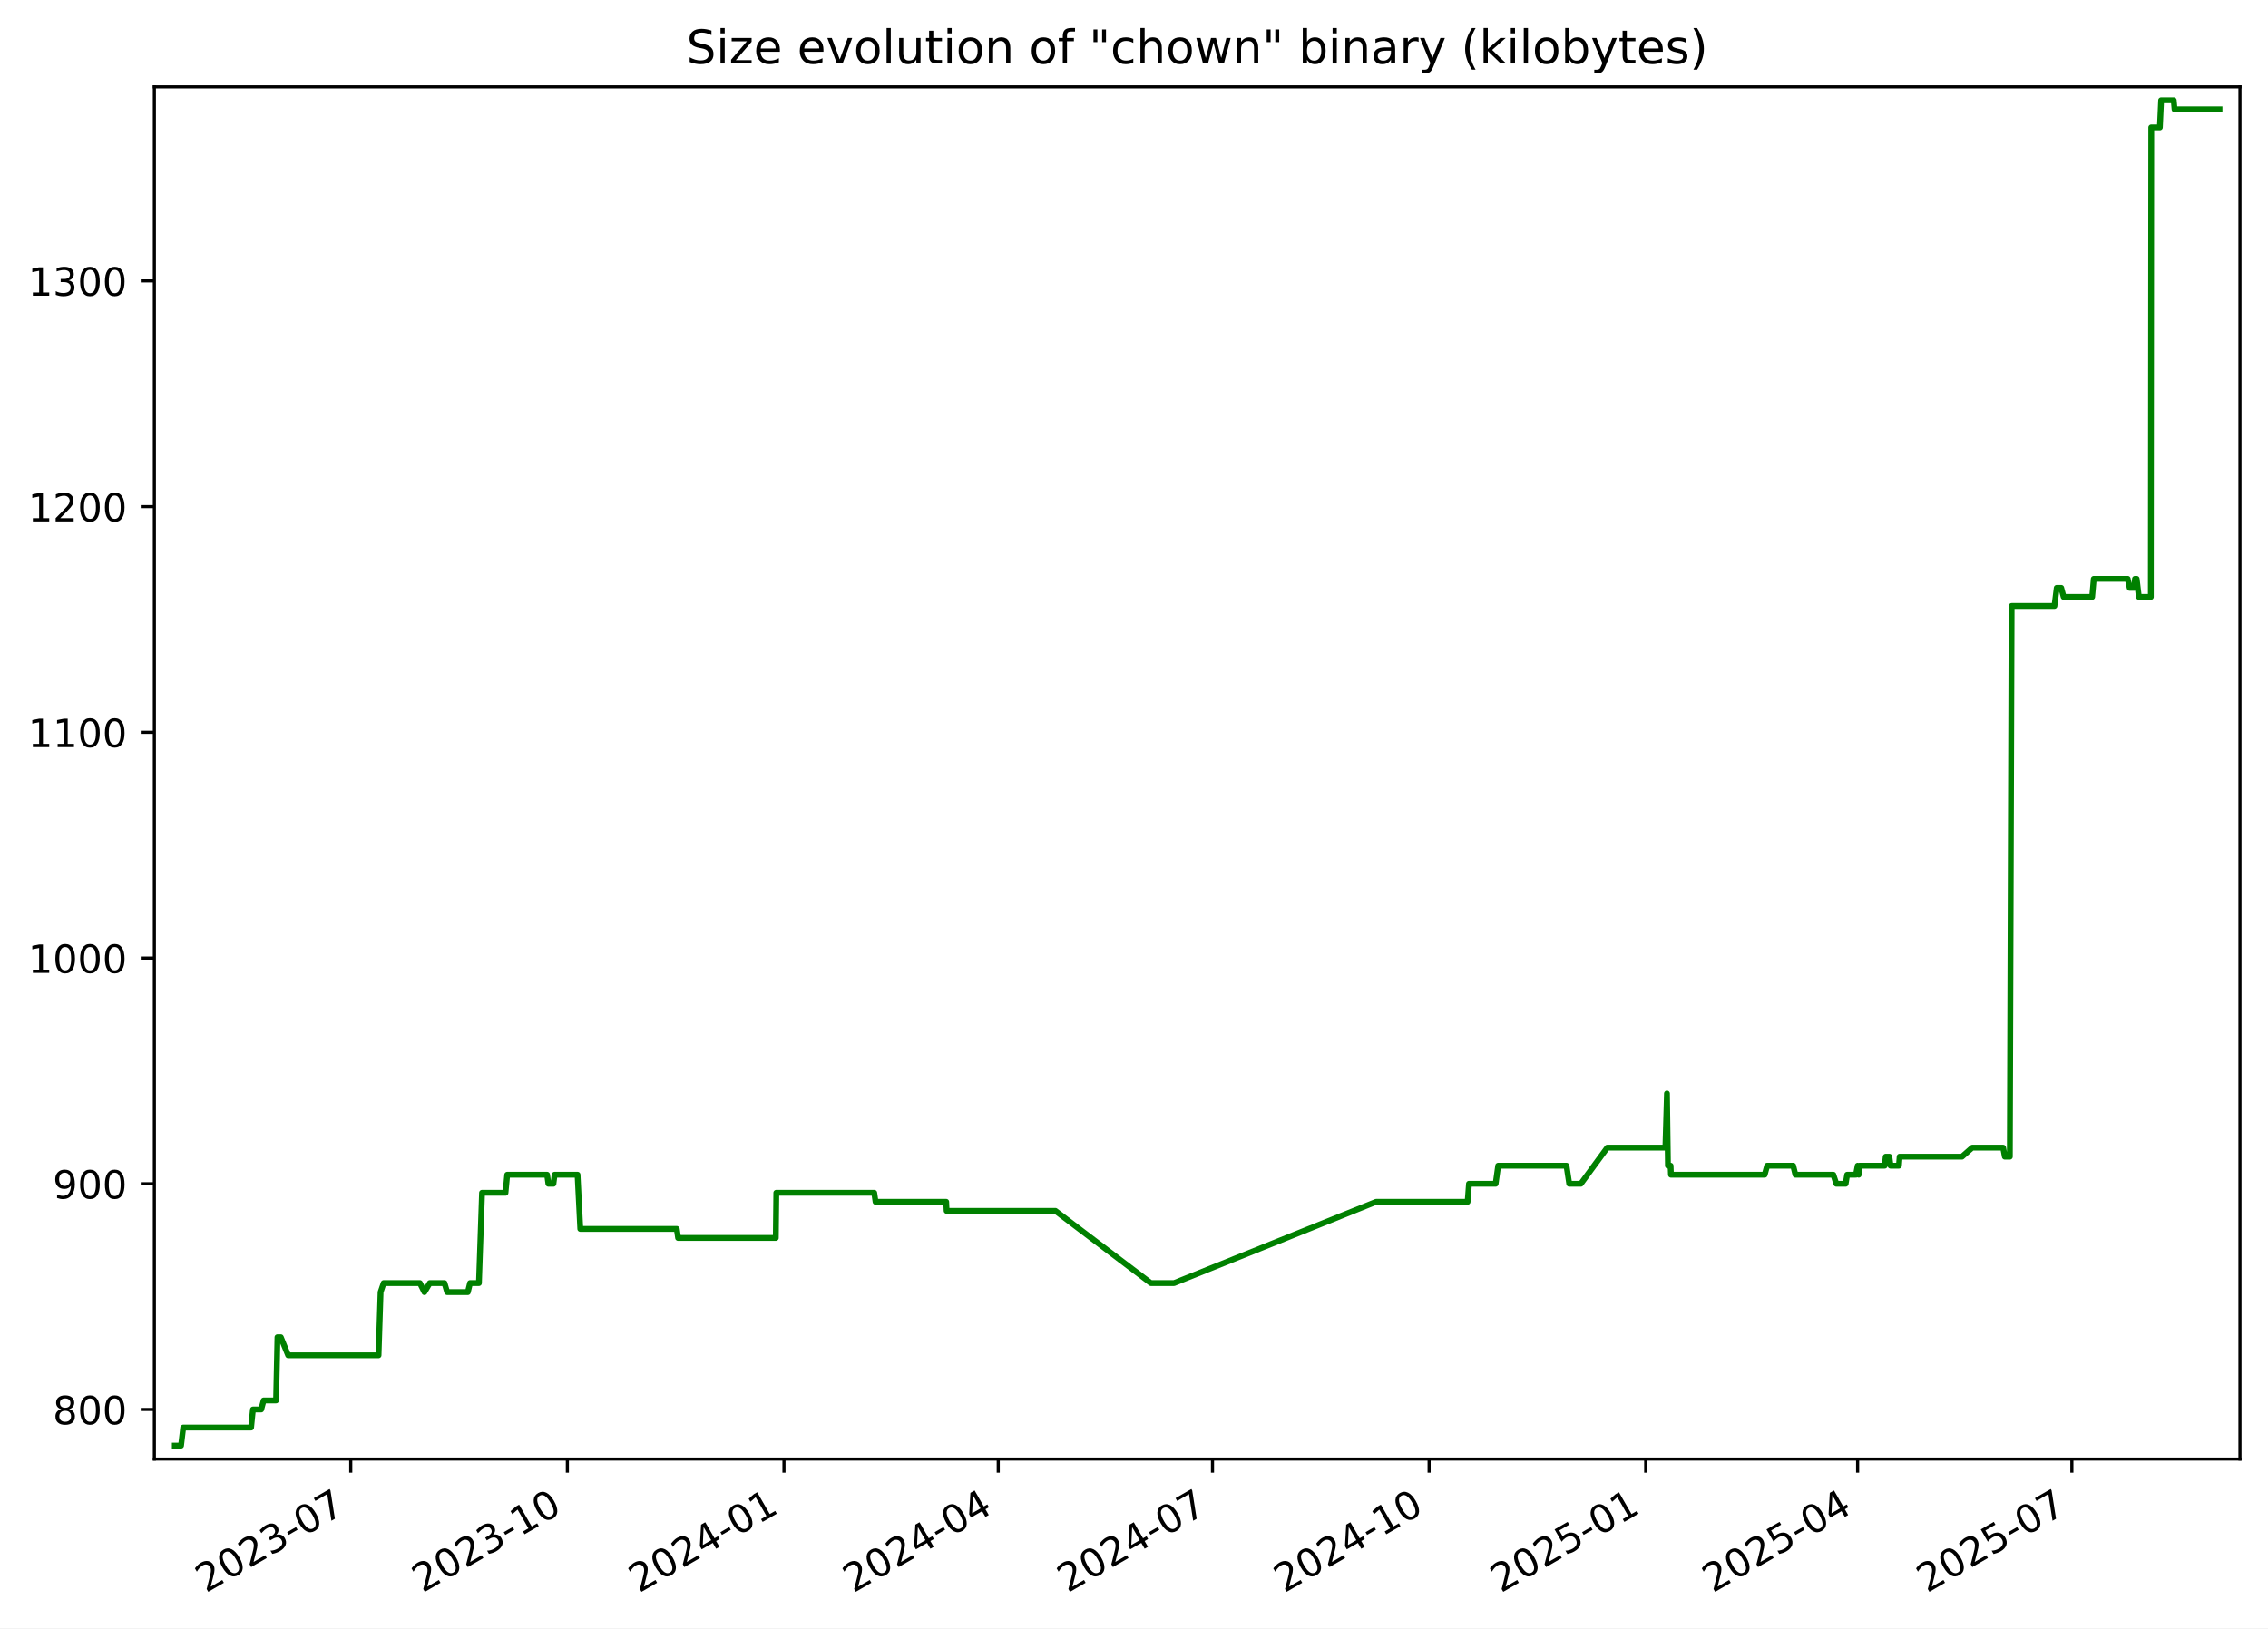
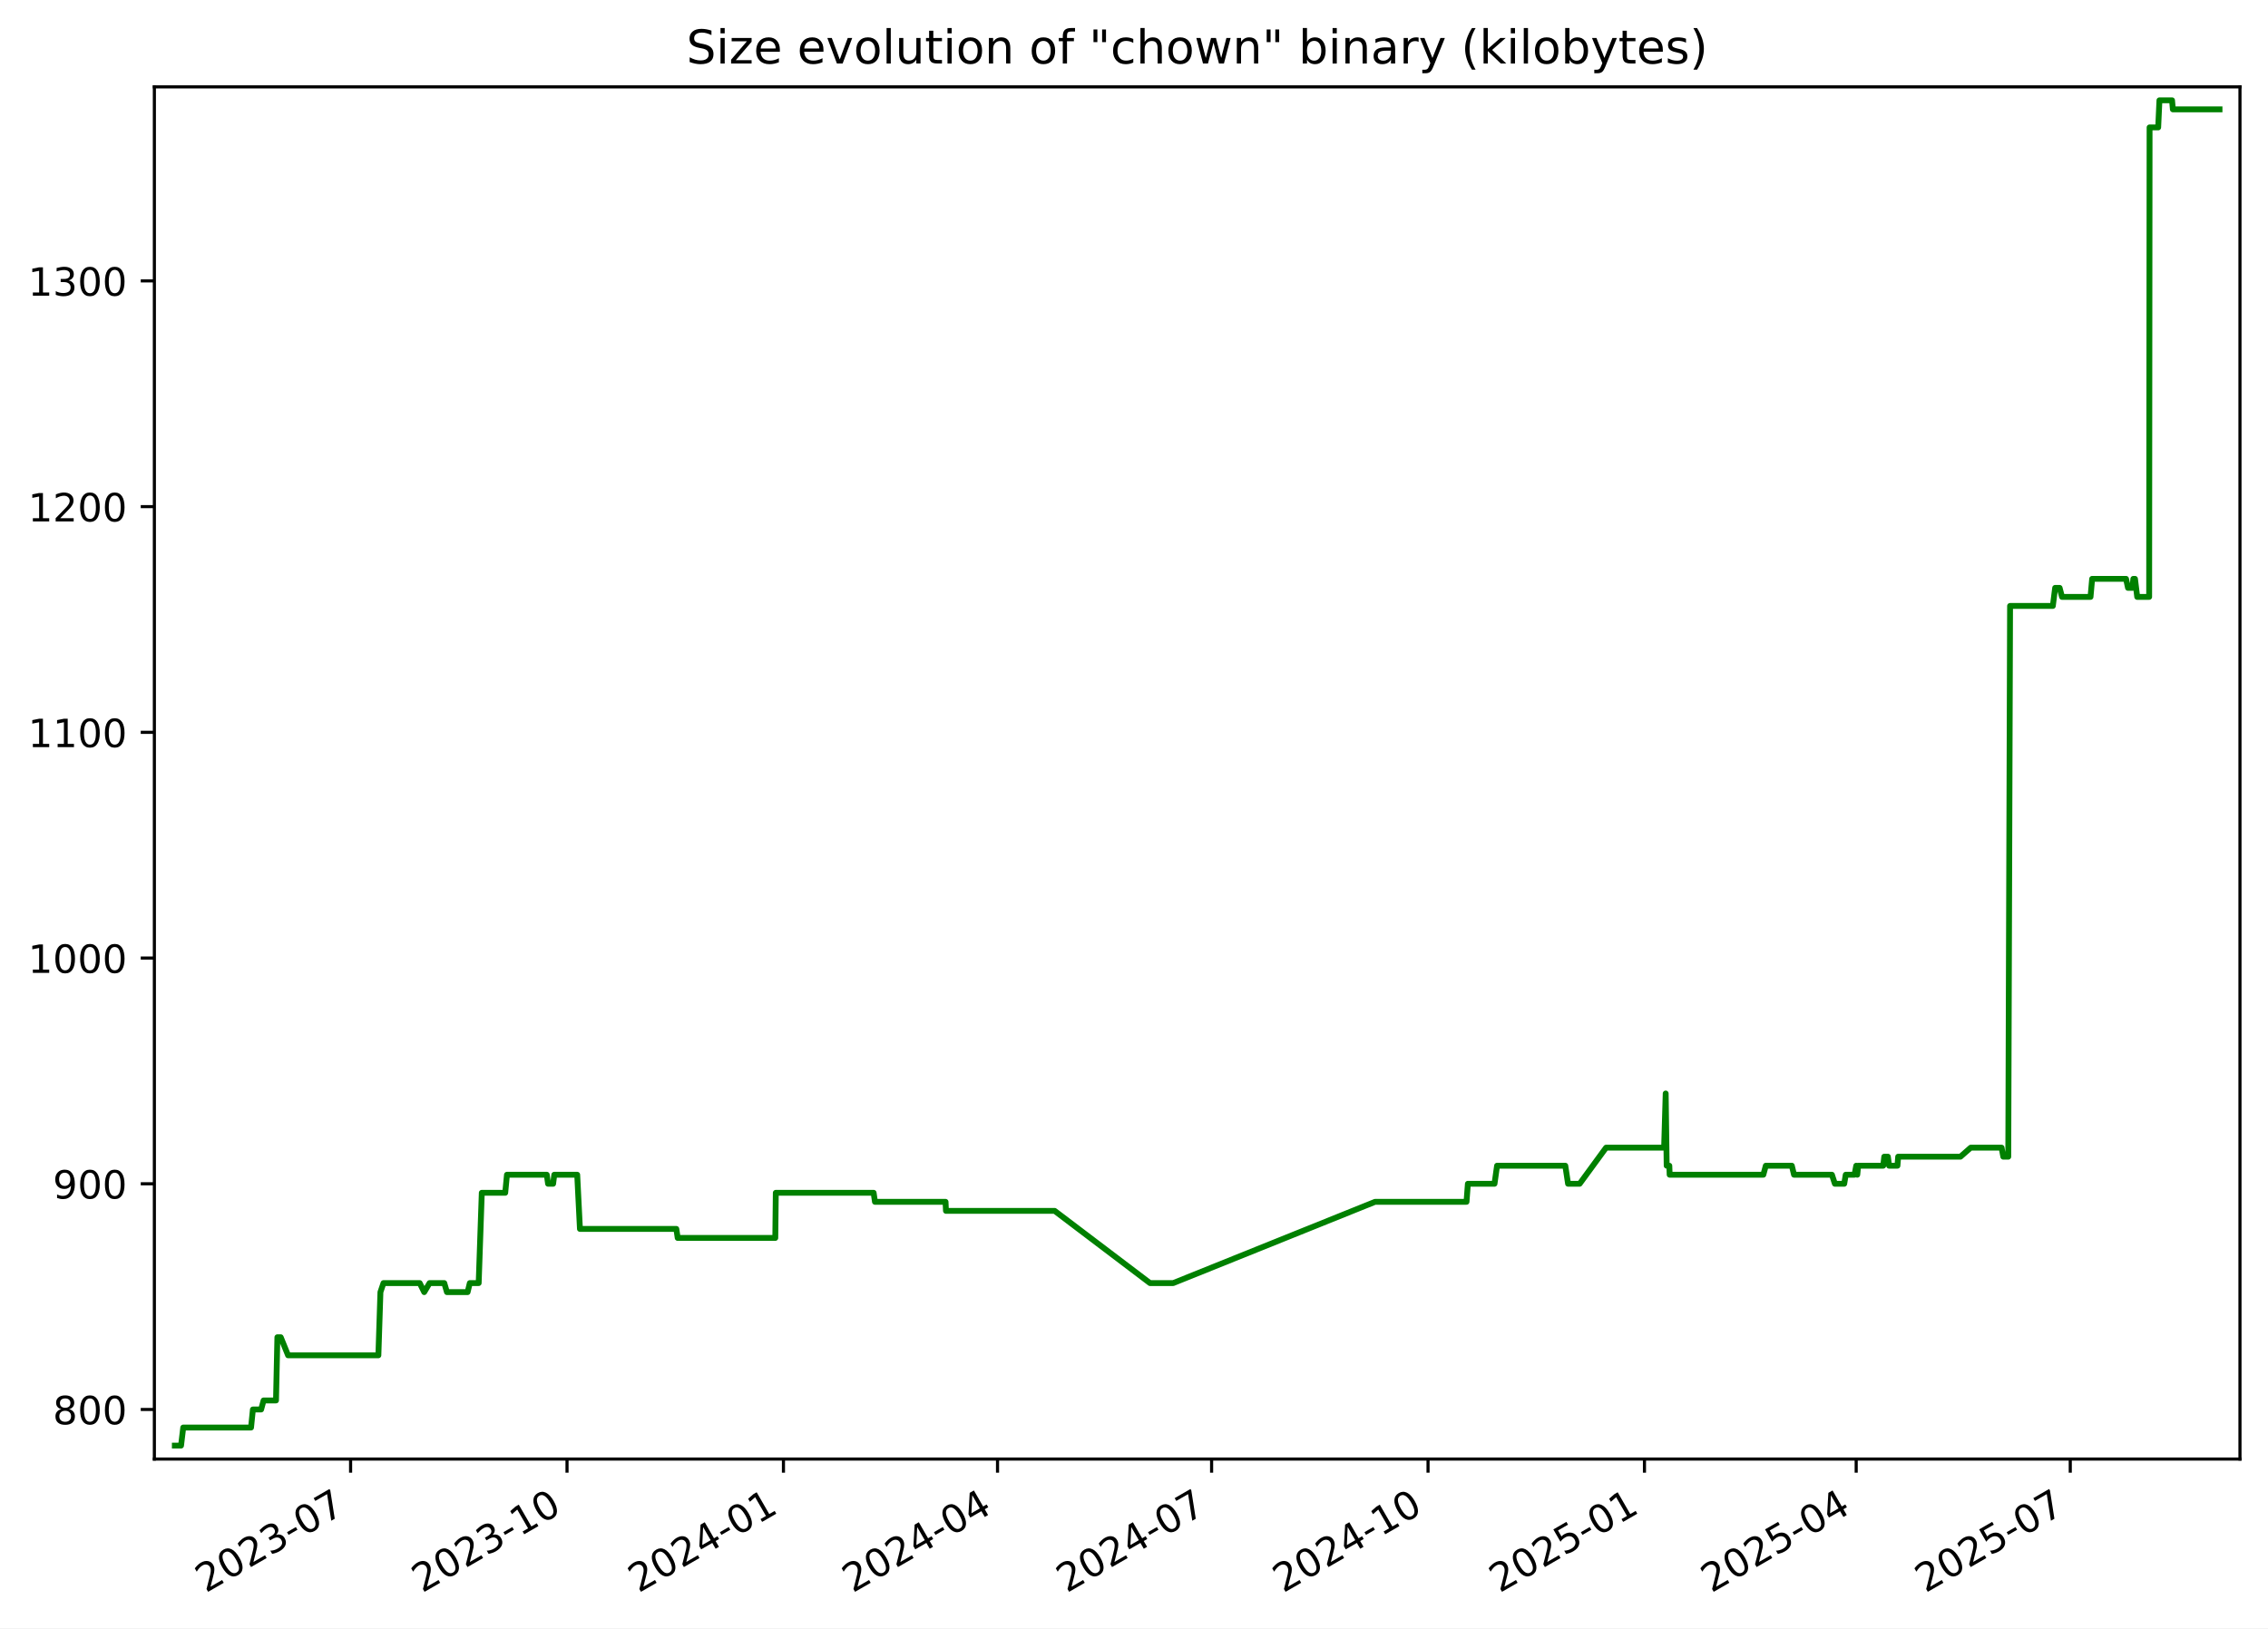
<svg xmlns="http://www.w3.org/2000/svg" xmlns:xlink="http://www.w3.org/1999/xlink" width="582.53pt" height="418.303pt" viewBox="0 0 582.53 418.303" version="1.1">
  <defs>
    <style type="text/css">*{stroke-linejoin: round; stroke-linecap: butt}</style>
  </defs>
  <g id="figure_1">
    <g id="patch_1">
      <path d="M -0 418.303  L 582.53 418.303  L 582.53 0  L -0 0  z " style="fill: #ffffff" />
    </g>
    <g id="axes_1">
      <g id="patch_2">
        <path d="M 39.65 374.83  L 575.33 374.83  L 575.33 22.318  L 39.65 22.318  z " style="fill: #ffffff" />
      </g>
      <g id="matplotlib.axis_1">
        <g id="xtick_1">
          <g id="line2d_1">
            <defs>
-               <path id="me9e48fbaf7" d="M 0 0  L 0 3.5  " style="stroke: #000000; stroke-width: 0.8" />
+               <path id="m851aeb7b25" d="M 0 0  L 0 3.5  " style="stroke: #000000; stroke-width: 0.8" />
            </defs>
            <g>
-               <use xlink:href="#me9e48fbaf7" x="90.089" y="374.83" style="stroke: #000000; stroke-width: 0.8" />
+               <use xlink:href="#m851aeb7b25" x="90.05" y="374.83" style="stroke: #000000; stroke-width: 0.8" />
            </g>
          </g>
          <g id="text_1">
-             <g transform="translate(52.86375 409.302) rotate(-30) scale(0.1 -0.1)">
+             <g transform="translate(52.82531 409.302) rotate(-30) scale(0.1 -0.1)">
              <defs>
                <path id="DejaVuSans-32" d="M 1228 531  L 3431 531  L 3431 0  L 469 0  L 469 531  Q 828 903 1448 1529  Q 2069 2156 2228 2338  Q 2531 2678 2651 2914  Q 2772 3150 2772 3378  Q 2772 3750 2511 3984  Q 2250 4219 1831 4219  Q 1534 4219 1204 4116  Q 875 4013 500 3803  L 500 4441  Q 881 4594 1212 4672  Q 1544 4750 1819 4750  Q 2544 4750 2975 4387  Q 3406 4025 3406 3419  Q 3406 3131 3298 2873  Q 3191 2616 2906 2266  Q 2828 2175 2409 1742  Q 1991 1309 1228 531  z " transform="scale(0.015625)" />
                <path id="DejaVuSans-30" d="M 2034 4250  Q 1547 4250 1301 3770  Q 1056 3291 1056 2328  Q 1056 1369 1301 889  Q 1547 409 2034 409  Q 2525 409 2770 889  Q 3016 1369 3016 2328  Q 3016 3291 2770 3770  Q 2525 4250 2034 4250  z M 2034 4750  Q 2819 4750 3233 4129  Q 3647 3509 3647 2328  Q 3647 1150 3233 529  Q 2819 -91 2034 -91  Q 1250 -91 836 529  Q 422 1150 422 2328  Q 422 3509 836 4129  Q 1250 4750 2034 4750  z " transform="scale(0.015625)" />
                <path id="DejaVuSans-33" d="M 2597 2516  Q 3050 2419 3304 2112  Q 3559 1806 3559 1356  Q 3559 666 3084 287  Q 2609 -91 1734 -91  Q 1441 -91 1130 -33  Q 819 25 488 141  L 488 750  Q 750 597 1062 519  Q 1375 441 1716 441  Q 2309 441 2620 675  Q 2931 909 2931 1356  Q 2931 1769 2642 2001  Q 2353 2234 1838 2234  L 1294 2234  L 1294 2753  L 1863 2753  Q 2328 2753 2575 2939  Q 2822 3125 2822 3475  Q 2822 3834 2567 4026  Q 2313 4219 1838 4219  Q 1578 4219 1281 4162  Q 984 4106 628 3988  L 628 4550  Q 988 4650 1302 4700  Q 1616 4750 1894 4750  Q 2613 4750 3031 4423  Q 3450 4097 3450 3541  Q 3450 3153 3228 2886  Q 3006 2619 2597 2516  z " transform="scale(0.015625)" />
                <path id="DejaVuSans-2d" d="M 313 2009  L 1997 2009  L 1997 1497  L 313 1497  L 313 2009  z " transform="scale(0.015625)" />
                <path id="DejaVuSans-37" d="M 525 4666  L 3525 4666  L 3525 4397  L 1831 0  L 1172 0  L 2766 4134  L 525 4134  L 525 4666  z " transform="scale(0.015625)" />
              </defs>
              <use xlink:href="#DejaVuSans-32" />
              <use xlink:href="#DejaVuSans-30" x="63.623" />
              <use xlink:href="#DejaVuSans-32" x="127.246" />
              <use xlink:href="#DejaVuSans-33" x="190.869" />
              <use xlink:href="#DejaVuSans-2d" x="254.492" />
              <use xlink:href="#DejaVuSans-30" x="290.576" />
              <use xlink:href="#DejaVuSans-37" x="354.199" />
            </g>
          </g>
        </g>
        <g id="xtick_2">
          <g id="line2d_2">
            <g>
-               <use xlink:href="#me9e48fbaf7" x="145.725" y="374.83" style="stroke: #000000; stroke-width: 0.8" />
+               <use xlink:href="#m851aeb7b25" x="145.639" y="374.83" style="stroke: #000000; stroke-width: 0.8" />
            </g>
          </g>
          <g id="text_2">
-             <g transform="translate(108.5002 409.302) rotate(-30) scale(0.1 -0.1)">
+             <g transform="translate(108.4144 409.302) rotate(-30) scale(0.1 -0.1)">
              <defs>
                <path id="DejaVuSans-31" d="M 794 531  L 1825 531  L 1825 4091  L 703 3866  L 703 4441  L 1819 4666  L 2450 4666  L 2450 531  L 3481 531  L 3481 0  L 794 0  L 794 531  z " transform="scale(0.015625)" />
              </defs>
              <use xlink:href="#DejaVuSans-32" />
              <use xlink:href="#DejaVuSans-30" x="63.623" />
              <use xlink:href="#DejaVuSans-32" x="127.246" />
              <use xlink:href="#DejaVuSans-33" x="190.869" />
              <use xlink:href="#DejaVuSans-2d" x="254.492" />
              <use xlink:href="#DejaVuSans-31" x="290.576" />
              <use xlink:href="#DejaVuSans-30" x="354.199" />
            </g>
          </g>
        </g>
        <g id="xtick_3">
          <g id="line2d_3">
            <g>
-               <use xlink:href="#me9e48fbaf7" x="201.361" y="374.83" style="stroke: #000000; stroke-width: 0.8" />
+               <use xlink:href="#m851aeb7b25" x="201.228" y="374.83" style="stroke: #000000; stroke-width: 0.8" />
            </g>
          </g>
          <g id="text_3">
-             <g transform="translate(164.1366 409.302) rotate(-30) scale(0.1 -0.1)">
+             <g transform="translate(164.0035 409.302) rotate(-30) scale(0.1 -0.1)">
              <defs>
                <path id="DejaVuSans-34" d="M 2419 4116  L 825 1625  L 2419 1625  L 2419 4116  z M 2253 4666  L 3047 4666  L 3047 1625  L 3713 1625  L 3713 1100  L 3047 1100  L 3047 0  L 2419 0  L 2419 1100  L 313 1100  L 313 1709  L 2253 4666  z " transform="scale(0.015625)" />
              </defs>
              <use xlink:href="#DejaVuSans-32" />
              <use xlink:href="#DejaVuSans-30" x="63.623" />
              <use xlink:href="#DejaVuSans-32" x="127.246" />
              <use xlink:href="#DejaVuSans-34" x="190.869" />
              <use xlink:href="#DejaVuSans-2d" x="254.492" />
              <use xlink:href="#DejaVuSans-30" x="290.576" />
              <use xlink:href="#DejaVuSans-31" x="354.199" />
            </g>
          </g>
        </g>
        <g id="xtick_4">
          <g id="line2d_4">
            <g>
-               <use xlink:href="#me9e48fbaf7" x="256.393" y="374.83" style="stroke: #000000; stroke-width: 0.8" />
+               <use xlink:href="#m851aeb7b25" x="256.213" y="374.83" style="stroke: #000000; stroke-width: 0.8" />
            </g>
          </g>
          <g id="text_4">
-             <g transform="translate(219.1683 409.302) rotate(-30) scale(0.1 -0.1)">
+             <g transform="translate(218.9884 409.302) rotate(-30) scale(0.1 -0.1)">
              <use xlink:href="#DejaVuSans-32" />
              <use xlink:href="#DejaVuSans-30" x="63.623" />
              <use xlink:href="#DejaVuSans-32" x="127.246" />
              <use xlink:href="#DejaVuSans-34" x="190.869" />
              <use xlink:href="#DejaVuSans-2d" x="254.492" />
              <use xlink:href="#DejaVuSans-30" x="290.576" />
              <use xlink:href="#DejaVuSans-34" x="354.199" />
            </g>
          </g>
        </g>
        <g id="xtick_5">
          <g id="line2d_5">
            <g>
-               <use xlink:href="#me9e48fbaf7" x="311.425" y="374.83" style="stroke: #000000; stroke-width: 0.8" />
+               <use xlink:href="#m851aeb7b25" x="311.198" y="374.83" style="stroke: #000000; stroke-width: 0.8" />
            </g>
          </g>
          <g id="text_5">
-             <g transform="translate(274.2 409.302) rotate(-30) scale(0.1 -0.1)">
+             <g transform="translate(273.9733 409.302) rotate(-30) scale(0.1 -0.1)">
              <use xlink:href="#DejaVuSans-32" />
              <use xlink:href="#DejaVuSans-30" x="63.623" />
              <use xlink:href="#DejaVuSans-32" x="127.246" />
              <use xlink:href="#DejaVuSans-34" x="190.869" />
              <use xlink:href="#DejaVuSans-2d" x="254.492" />
              <use xlink:href="#DejaVuSans-30" x="290.576" />
              <use xlink:href="#DejaVuSans-37" x="354.199" />
            </g>
          </g>
        </g>
        <g id="xtick_6">
          <g id="line2d_6">
            <g>
-               <use xlink:href="#me9e48fbaf7" x="367.061" y="374.83" style="stroke: #000000; stroke-width: 0.8" />
+               <use xlink:href="#m851aeb7b25" x="366.787" y="374.83" style="stroke: #000000; stroke-width: 0.8" />
            </g>
          </g>
          <g id="text_6">
-             <g transform="translate(329.8364 409.302) rotate(-30) scale(0.1 -0.1)">
+             <g transform="translate(329.5624 409.302) rotate(-30) scale(0.1 -0.1)">
              <use xlink:href="#DejaVuSans-32" />
              <use xlink:href="#DejaVuSans-30" x="63.623" />
              <use xlink:href="#DejaVuSans-32" x="127.246" />
              <use xlink:href="#DejaVuSans-34" x="190.869" />
              <use xlink:href="#DejaVuSans-2d" x="254.492" />
              <use xlink:href="#DejaVuSans-31" x="290.576" />
              <use xlink:href="#DejaVuSans-30" x="354.199" />
            </g>
          </g>
        </g>
        <g id="xtick_7">
          <g id="line2d_7">
            <g>
-               <use xlink:href="#me9e48fbaf7" x="422.698" y="374.83" style="stroke: #000000; stroke-width: 0.8" />
+               <use xlink:href="#m851aeb7b25" x="422.376" y="374.83" style="stroke: #000000; stroke-width: 0.8" />
            </g>
          </g>
          <g id="text_7">
-             <g transform="translate(385.4729 409.302) rotate(-30) scale(0.1 -0.1)">
+             <g transform="translate(385.1515 409.302) rotate(-30) scale(0.1 -0.1)">
              <defs>
                <path id="DejaVuSans-35" d="M 691 4666  L 3169 4666  L 3169 4134  L 1269 4134  L 1269 2991  Q 1406 3038 1543 3061  Q 1681 3084 1819 3084  Q 2600 3084 3056 2656  Q 3513 2228 3513 1497  Q 3513 744 3044 326  Q 2575 -91 1722 -91  Q 1428 -91 1123 -41  Q 819 9 494 109  L 494 744  Q 775 591 1075 516  Q 1375 441 1709 441  Q 2250 441 2565 725  Q 2881 1009 2881 1497  Q 2881 1984 2565 2268  Q 2250 2553 1709 2553  Q 1456 2553 1204 2497  Q 953 2441 691 2322  L 691 4666  z " transform="scale(0.015625)" />
              </defs>
              <use xlink:href="#DejaVuSans-32" />
              <use xlink:href="#DejaVuSans-30" x="63.623" />
              <use xlink:href="#DejaVuSans-32" x="127.246" />
              <use xlink:href="#DejaVuSans-35" x="190.869" />
              <use xlink:href="#DejaVuSans-2d" x="254.492" />
              <use xlink:href="#DejaVuSans-30" x="290.576" />
              <use xlink:href="#DejaVuSans-31" x="354.199" />
            </g>
          </g>
        </g>
        <g id="xtick_8">
          <g id="line2d_8">
            <g>
-               <use xlink:href="#me9e48fbaf7" x="477.125" y="374.83" style="stroke: #000000; stroke-width: 0.8" />
+               <use xlink:href="#m851aeb7b25" x="476.757" y="374.83" style="stroke: #000000; stroke-width: 0.8" />
            </g>
          </g>
          <g id="text_8">
-             <g transform="translate(439.8998 409.302) rotate(-30) scale(0.1 -0.1)">
+             <g transform="translate(439.5321 409.302) rotate(-30) scale(0.1 -0.1)">
              <use xlink:href="#DejaVuSans-32" />
              <use xlink:href="#DejaVuSans-30" x="63.623" />
              <use xlink:href="#DejaVuSans-32" x="127.246" />
              <use xlink:href="#DejaVuSans-35" x="190.869" />
              <use xlink:href="#DejaVuSans-2d" x="254.492" />
              <use xlink:href="#DejaVuSans-30" x="290.576" />
              <use xlink:href="#DejaVuSans-34" x="354.199" />
            </g>
          </g>
        </g>
        <g id="xtick_9">
          <g id="line2d_9">
            <g>
-               <use xlink:href="#me9e48fbaf7" x="532.156" y="374.83" style="stroke: #000000; stroke-width: 0.8" />
+               <use xlink:href="#m851aeb7b25" x="531.742" y="374.83" style="stroke: #000000; stroke-width: 0.8" />
            </g>
          </g>
          <g id="text_9">
-             <g transform="translate(494.9315 409.302) rotate(-30) scale(0.1 -0.1)">
+             <g transform="translate(494.517 409.302) rotate(-30) scale(0.1 -0.1)">
              <use xlink:href="#DejaVuSans-32" />
              <use xlink:href="#DejaVuSans-30" x="63.623" />
              <use xlink:href="#DejaVuSans-32" x="127.246" />
              <use xlink:href="#DejaVuSans-35" x="190.869" />
              <use xlink:href="#DejaVuSans-2d" x="254.492" />
              <use xlink:href="#DejaVuSans-30" x="290.576" />
              <use xlink:href="#DejaVuSans-37" x="354.199" />
            </g>
          </g>
        </g>
      </g>
      <g id="matplotlib.axis_2">
        <g id="ytick_1">
          <g id="line2d_10">
            <defs>
-               <path id="mc322a7e812" d="M 0 0  L -3.5 0  " style="stroke: #000000; stroke-width: 0.8" />
+               <path id="m8b422092ac" d="M 0 0  L -3.5 0  " style="stroke: #000000; stroke-width: 0.8" />
            </defs>
            <g>
-               <use xlink:href="#mc322a7e812" x="39.65" y="362.096" style="stroke: #000000; stroke-width: 0.8" />
+               <use xlink:href="#m8b422092ac" x="39.65" y="362.096" style="stroke: #000000; stroke-width: 0.8" />
            </g>
          </g>
          <g id="text_10">
            <g transform="translate(13.5625 365.8955) scale(0.1 -0.1)">
              <defs>
                <path id="DejaVuSans-38" d="M 2034 2216  Q 1584 2216 1326 1975  Q 1069 1734 1069 1313  Q 1069 891 1326 650  Q 1584 409 2034 409  Q 2484 409 2743 651  Q 3003 894 3003 1313  Q 3003 1734 2745 1975  Q 2488 2216 2034 2216  z M 1403 2484  Q 997 2584 770 2862  Q 544 3141 544 3541  Q 544 4100 942 4425  Q 1341 4750 2034 4750  Q 2731 4750 3128 4425  Q 3525 4100 3525 3541  Q 3525 3141 3298 2862  Q 3072 2584 2669 2484  Q 3125 2378 3379 2068  Q 3634 1759 3634 1313  Q 3634 634 3220 271  Q 2806 -91 2034 -91  Q 1263 -91 848 271  Q 434 634 434 1313  Q 434 1759 690 2068  Q 947 2378 1403 2484  z M 1172 3481  Q 1172 3119 1398 2916  Q 1625 2713 2034 2713  Q 2441 2713 2670 2916  Q 2900 3119 2900 3481  Q 2900 3844 2670 4047  Q 2441 4250 2034 4250  Q 1625 4250 1398 4047  Q 1172 3844 1172 3481  z " transform="scale(0.015625)" />
              </defs>
              <use xlink:href="#DejaVuSans-38" />
              <use xlink:href="#DejaVuSans-30" x="63.623" />
              <use xlink:href="#DejaVuSans-30" x="127.246" />
            </g>
          </g>
        </g>
        <g id="ytick_2">
          <g id="line2d_11">
            <g>
-               <use xlink:href="#mc322a7e812" x="39.65" y="304.11" style="stroke: #000000; stroke-width: 0.8" />
+               <use xlink:href="#m8b422092ac" x="39.65" y="304.11" style="stroke: #000000; stroke-width: 0.8" />
            </g>
          </g>
          <g id="text_11">
            <g transform="translate(13.5625 307.9089) scale(0.1 -0.1)">
              <defs>
                <path id="DejaVuSans-39" d="M 703 97  L 703 672  Q 941 559 1184 500  Q 1428 441 1663 441  Q 2288 441 2617 861  Q 2947 1281 2994 2138  Q 2813 1869 2534 1725  Q 2256 1581 1919 1581  Q 1219 1581 811 2004  Q 403 2428 403 3163  Q 403 3881 828 4315  Q 1253 4750 1959 4750  Q 2769 4750 3195 4129  Q 3622 3509 3622 2328  Q 3622 1225 3098 567  Q 2575 -91 1691 -91  Q 1453 -91 1209 -44  Q 966 3 703 97  z M 1959 2075  Q 2384 2075 2632 2365  Q 2881 2656 2881 3163  Q 2881 3666 2632 3958  Q 2384 4250 1959 4250  Q 1534 4250 1286 3958  Q 1038 3666 1038 3163  Q 1038 2656 1286 2365  Q 1534 2075 1959 2075  z " transform="scale(0.015625)" />
              </defs>
              <use xlink:href="#DejaVuSans-39" />
              <use xlink:href="#DejaVuSans-30" x="63.623" />
              <use xlink:href="#DejaVuSans-30" x="127.246" />
            </g>
          </g>
        </g>
        <g id="ytick_3">
          <g id="line2d_12">
            <g>
-               <use xlink:href="#mc322a7e812" x="39.65" y="246.123" style="stroke: #000000; stroke-width: 0.8" />
+               <use xlink:href="#m8b422092ac" x="39.65" y="246.123" style="stroke: #000000; stroke-width: 0.8" />
            </g>
          </g>
          <g id="text_12">
            <g transform="translate(7.2 249.9223) scale(0.1 -0.1)">
              <use xlink:href="#DejaVuSans-31" />
              <use xlink:href="#DejaVuSans-30" x="63.623" />
              <use xlink:href="#DejaVuSans-30" x="127.246" />
              <use xlink:href="#DejaVuSans-30" x="190.869" />
            </g>
          </g>
        </g>
        <g id="ytick_4">
          <g id="line2d_13">
            <g>
-               <use xlink:href="#mc322a7e812" x="39.65" y="188.137" style="stroke: #000000; stroke-width: 0.8" />
+               <use xlink:href="#m8b422092ac" x="39.65" y="188.137" style="stroke: #000000; stroke-width: 0.8" />
            </g>
          </g>
          <g id="text_13">
            <g transform="translate(7.2 191.9358) scale(0.1 -0.1)">
              <use xlink:href="#DejaVuSans-31" />
              <use xlink:href="#DejaVuSans-31" x="63.623" />
              <use xlink:href="#DejaVuSans-30" x="127.246" />
              <use xlink:href="#DejaVuSans-30" x="190.869" />
            </g>
          </g>
        </g>
        <g id="ytick_5">
          <g id="line2d_14">
            <g>
-               <use xlink:href="#mc322a7e812" x="39.65" y="130.15" style="stroke: #000000; stroke-width: 0.8" />
+               <use xlink:href="#m8b422092ac" x="39.65" y="130.15" style="stroke: #000000; stroke-width: 0.8" />
            </g>
          </g>
          <g id="text_14">
            <g transform="translate(7.2 133.9492) scale(0.1 -0.1)">
              <use xlink:href="#DejaVuSans-31" />
              <use xlink:href="#DejaVuSans-32" x="63.623" />
              <use xlink:href="#DejaVuSans-30" x="127.246" />
              <use xlink:href="#DejaVuSans-30" x="190.869" />
            </g>
          </g>
        </g>
        <g id="ytick_6">
          <g id="line2d_15">
            <g>
-               <use xlink:href="#mc322a7e812" x="39.65" y="72.163" style="stroke: #000000; stroke-width: 0.8" />
+               <use xlink:href="#m8b422092ac" x="39.65" y="72.163" style="stroke: #000000; stroke-width: 0.8" />
            </g>
          </g>
          <g id="text_15">
            <g transform="translate(7.2 75.9626) scale(0.1 -0.1)">
              <use xlink:href="#DejaVuSans-31" />
              <use xlink:href="#DejaVuSans-33" x="63.623" />
              <use xlink:href="#DejaVuSans-30" x="127.246" />
              <use xlink:href="#DejaVuSans-30" x="190.869" />
            </g>
          </g>
        </g>
      </g>
      <g id="line2d_16">
-         <path d="M 44.902 371.374  L 46.503 371.374  L 47.063 366.735  L 64.498 366.735  L 64.972 362.096  L 67.09 362.096  L 67.719 359.777  L 70.914 359.777  L 71.268 343.541  L 72.132 343.541  L 74.017 348.179  L 97.23 348.179  L 97.757 331.943  L 98.544 329.624  L 107.856 329.624  L 109.015 331.943  L 110.386 329.624  L 114.169 329.624  L 114.852 331.943  L 120.168 331.943  L 120.735 329.624  L 123.016 329.624  L 123.812 306.429  L 129.839 306.429  L 130.283 301.79  L 140.52 301.79  L 140.85 304.11  L 142.15 304.11  L 142.449 301.79  L 148.344 301.79  L 149.045 315.707  L 173.827 315.707  L 174.173 318.026  L 199.263 318.026  L 199.393 306.429  L 224.544 306.429  L 224.884 308.749  L 243.03 308.749  L 243.137 311.068  L 271.077 311.068  L 295.588 329.624  L 301.551 329.624  L 353.445 308.749  L 376.953 308.749  L 377.305 304.11  L 384.15 304.11  L 384.804 299.471  L 402.349 299.471  L 403.059 304.11  L 406.037 304.11  L 412.829 294.832  L 427.751 294.832  L 428.154 280.915  L 428.408 299.471  L 429.089 299.471  L 429.175 301.79  L 453.254 301.79  L 453.889 299.471  L 460.577 299.471  L 461.147 301.79  L 470.886 301.79  L 471.65 304.11  L 474.049 304.11  L 474.436 301.79  L 476.699 301.79  L 477.135 299.471  L 477.403 301.79  L 477.637 299.471  L 484.078 299.471  L 484.339 297.151  L 485.274 297.151  L 485.582 299.471  L 487.733 299.471  L 487.917 297.151  L 503.929 297.151  L 506.571 294.832  L 514.5 294.832  L 514.938 297.151  L 516.222 297.151  L 516.681 155.664  L 527.679 155.664  L 528.269 151.025  L 529.418 151.025  L 530.036 153.345  L 537.364 153.345  L 537.78 148.706  L 546.494 148.706  L 547 151.025  L 548.15 151.025  L 548.368 148.706  L 548.795 148.706  L 549.366 153.345  L 552.438 153.345  L 552.546 32.733  L 554.76 32.733  L 555.079 25.774  L 558.323 25.774  L 558.53 28.094  L 570.078 28.094  L 570.078 28.094  " clip-path="url(#p78d7d5dc5a)" style="fill: none; stroke: #008000; stroke-width: 1.5; stroke-linecap: square" />
+         <path d="M 44.902 371.374  L 46.501 371.374  L 47.061 366.735  L 64.481 366.735  L 64.955 362.096  L 67.071 362.096  L 67.7 359.777  L 70.892 359.777  L 71.245 343.541  L 72.109 343.541  L 73.992 348.179  L 97.186 348.179  L 97.712 331.943  L 98.498 329.624  L 107.802 329.624  L 108.96 331.943  L 110.33 329.624  L 114.11 329.624  L 114.793 331.943  L 120.104 331.943  L 120.67 329.624  L 122.949 329.624  L 123.745 306.429  L 129.766 306.429  L 130.21 301.79  L 140.439 301.79  L 140.768 304.11  L 142.068 304.11  L 142.366 301.79  L 148.256 301.79  L 148.956 315.707  L 173.717 315.707  L 174.063 318.026  L 199.132 318.026  L 199.262 306.429  L 224.392 306.429  L 224.731 308.749  L 242.861 308.749  L 242.968 311.068  L 270.885 311.068  L 295.374 329.624  L 301.333 329.624  L 353.183 308.749  L 376.67 308.749  L 377.022 304.11  L 383.862 304.11  L 384.515 299.471  L 402.045 299.471  L 402.754 304.11  L 405.729 304.11  L 412.516 294.832  L 427.425 294.832  L 427.828 280.915  L 428.081 299.471  L 428.762 299.471  L 428.848 301.79  L 452.907 301.79  L 453.542 299.471  L 460.224 299.471  L 460.792 301.79  L 470.523 301.79  L 471.287 304.11  L 473.684 304.11  L 474.071 301.79  L 476.332 301.79  L 476.767 299.471  L 477.035 301.79  L 477.269 299.471  L 483.705 299.471  L 483.966 297.151  L 484.9 297.151  L 485.207 299.471  L 487.356 299.471  L 487.54 297.151  L 503.538 297.151  L 506.178 294.832  L 514.101 294.832  L 514.538 297.151  L 515.821 297.151  L 516.28 155.664  L 527.269 155.664  L 527.858 151.025  L 529.006 151.025  L 529.623 153.345  L 536.945 153.345  L 537.361 148.706  L 546.067 148.706  L 546.573 151.025  L 547.722 151.025  L 547.94 148.706  L 548.367 148.706  L 548.937 153.345  L 552.006 153.345  L 552.114 32.733  L 554.326 32.733  L 554.645 25.774  L 557.887 25.774  L 558.093 28.094  L 570.078 28.094  L 570.078 28.094  " clip-path="url(#pde2f183787)" style="fill: none; stroke: #008000; stroke-width: 1.5; stroke-linecap: square" />
      </g>
      <g id="patch_3">
        <path d="M 39.65 374.83  L 39.65 22.318  " style="fill: none; stroke: #000000; stroke-width: 0.8; stroke-linejoin: miter; stroke-linecap: square" />
      </g>
      <g id="patch_4">
        <path d="M 575.33 374.83  L 575.33 22.318  " style="fill: none; stroke: #000000; stroke-width: 0.8; stroke-linejoin: miter; stroke-linecap: square" />
      </g>
      <g id="patch_5">
        <path d="M 39.65 374.83  L 575.33 374.83  " style="fill: none; stroke: #000000; stroke-width: 0.8; stroke-linejoin: miter; stroke-linecap: square" />
      </g>
      <g id="patch_6">
        <path d="M 39.65 22.318  L 575.33 22.318  " style="fill: none; stroke: #000000; stroke-width: 0.8; stroke-linejoin: miter; stroke-linecap: square" />
      </g>
      <g id="text_16">
        <g transform="translate(176.3122 16.31812) scale(0.12 -0.12)">
          <defs>
            <path id="DejaVuSans-53" d="M 3425 4513  L 3425 3897  Q 3066 4069 2747 4153  Q 2428 4238 2131 4238  Q 1616 4238 1336 4038  Q 1056 3838 1056 3469  Q 1056 3159 1242 3001  Q 1428 2844 1947 2747  L 2328 2669  Q 3034 2534 3370 2195  Q 3706 1856 3706 1288  Q 3706 609 3251 259  Q 2797 -91 1919 -91  Q 1588 -91 1214 -16  Q 841 59 441 206  L 441 856  Q 825 641 1194 531  Q 1563 422 1919 422  Q 2459 422 2753 634  Q 3047 847 3047 1241  Q 3047 1584 2836 1778  Q 2625 1972 2144 2069  L 1759 2144  Q 1053 2284 737 2584  Q 422 2884 422 3419  Q 422 4038 858 4394  Q 1294 4750 2059 4750  Q 2388 4750 2728 4690  Q 3069 4631 3425 4513  z " transform="scale(0.015625)" />
            <path id="DejaVuSans-69" d="M 603 3500  L 1178 3500  L 1178 0  L 603 0  L 603 3500  z M 603 4863  L 1178 4863  L 1178 4134  L 603 4134  L 603 4863  z " transform="scale(0.015625)" />
            <path id="DejaVuSans-7a" d="M 353 3500  L 3084 3500  L 3084 2975  L 922 459  L 3084 459  L 3084 0  L 275 0  L 275 525  L 2438 3041  L 353 3041  L 353 3500  z " transform="scale(0.015625)" />
            <path id="DejaVuSans-65" d="M 3597 1894  L 3597 1613  L 953 1613  Q 991 1019 1311 708  Q 1631 397 2203 397  Q 2534 397 2845 478  Q 3156 559 3463 722  L 3463 178  Q 3153 47 2828 -22  Q 2503 -91 2169 -91  Q 1331 -91 842 396  Q 353 884 353 1716  Q 353 2575 817 3079  Q 1281 3584 2069 3584  Q 2775 3584 3186 3129  Q 3597 2675 3597 1894  z M 3022 2063  Q 3016 2534 2758 2815  Q 2500 3097 2075 3097  Q 1594 3097 1305 2825  Q 1016 2553 972 2059  L 3022 2063  z " transform="scale(0.015625)" />
            <path id="DejaVuSans-20" transform="scale(0.015625)" />
            <path id="DejaVuSans-76" d="M 191 3500  L 800 3500  L 1894 563  L 2988 3500  L 3597 3500  L 2284 0  L 1503 0  L 191 3500  z " transform="scale(0.015625)" />
            <path id="DejaVuSans-6f" d="M 1959 3097  Q 1497 3097 1228 2736  Q 959 2375 959 1747  Q 959 1119 1226 758  Q 1494 397 1959 397  Q 2419 397 2687 759  Q 2956 1122 2956 1747  Q 2956 2369 2687 2733  Q 2419 3097 1959 3097  z M 1959 3584  Q 2709 3584 3137 3096  Q 3566 2609 3566 1747  Q 3566 888 3137 398  Q 2709 -91 1959 -91  Q 1206 -91 779 398  Q 353 888 353 1747  Q 353 2609 779 3096  Q 1206 3584 1959 3584  z " transform="scale(0.015625)" />
            <path id="DejaVuSans-6c" d="M 603 4863  L 1178 4863  L 1178 0  L 603 0  L 603 4863  z " transform="scale(0.015625)" />
            <path id="DejaVuSans-75" d="M 544 1381  L 544 3500  L 1119 3500  L 1119 1403  Q 1119 906 1312 657  Q 1506 409 1894 409  Q 2359 409 2629 706  Q 2900 1003 2900 1516  L 2900 3500  L 3475 3500  L 3475 0  L 2900 0  L 2900 538  Q 2691 219 2414 64  Q 2138 -91 1772 -91  Q 1169 -91 856 284  Q 544 659 544 1381  z M 1991 3584  L 1991 3584  z " transform="scale(0.015625)" />
            <path id="DejaVuSans-74" d="M 1172 4494  L 1172 3500  L 2356 3500  L 2356 3053  L 1172 3053  L 1172 1153  Q 1172 725 1289 603  Q 1406 481 1766 481  L 2356 481  L 2356 0  L 1766 0  Q 1100 0 847 248  Q 594 497 594 1153  L 594 3053  L 172 3053  L 172 3500  L 594 3500  L 594 4494  L 1172 4494  z " transform="scale(0.015625)" />
            <path id="DejaVuSans-6e" d="M 3513 2113  L 3513 0  L 2938 0  L 2938 2094  Q 2938 2591 2744 2837  Q 2550 3084 2163 3084  Q 1697 3084 1428 2787  Q 1159 2491 1159 1978  L 1159 0  L 581 0  L 581 3500  L 1159 3500  L 1159 2956  Q 1366 3272 1645 3428  Q 1925 3584 2291 3584  Q 2894 3584 3203 3211  Q 3513 2838 3513 2113  z " transform="scale(0.015625)" />
            <path id="DejaVuSans-66" d="M 2375 4863  L 2375 4384  L 1825 4384  Q 1516 4384 1395 4259  Q 1275 4134 1275 3809  L 1275 3500  L 2222 3500  L 2222 3053  L 1275 3053  L 1275 0  L 697 0  L 697 3053  L 147 3053  L 147 3500  L 697 3500  L 697 3744  Q 697 4328 969 4595  Q 1241 4863 1831 4863  L 2375 4863  z " transform="scale(0.015625)" />
            <path id="DejaVuSans-22" d="M 1147 4666  L 1147 2931  L 616 2931  L 616 4666  L 1147 4666  z M 2328 4666  L 2328 2931  L 1797 2931  L 1797 4666  L 2328 4666  z " transform="scale(0.015625)" />
            <path id="DejaVuSans-63" d="M 3122 3366  L 3122 2828  Q 2878 2963 2633 3030  Q 2388 3097 2138 3097  Q 1578 3097 1268 2742  Q 959 2388 959 1747  Q 959 1106 1268 751  Q 1578 397 2138 397  Q 2388 397 2633 464  Q 2878 531 3122 666  L 3122 134  Q 2881 22 2623 -34  Q 2366 -91 2075 -91  Q 1284 -91 818 406  Q 353 903 353 1747  Q 353 2603 823 3093  Q 1294 3584 2113 3584  Q 2378 3584 2631 3529  Q 2884 3475 3122 3366  z " transform="scale(0.015625)" />
            <path id="DejaVuSans-68" d="M 3513 2113  L 3513 0  L 2938 0  L 2938 2094  Q 2938 2591 2744 2837  Q 2550 3084 2163 3084  Q 1697 3084 1428 2787  Q 1159 2491 1159 1978  L 1159 0  L 581 0  L 581 4863  L 1159 4863  L 1159 2956  Q 1366 3272 1645 3428  Q 1925 3584 2291 3584  Q 2894 3584 3203 3211  Q 3513 2838 3513 2113  z " transform="scale(0.015625)" />
            <path id="DejaVuSans-77" d="M 269 3500  L 844 3500  L 1563 769  L 2278 3500  L 2956 3500  L 3675 769  L 4391 3500  L 4966 3500  L 4050 0  L 3372 0  L 2619 2869  L 1863 0  L 1184 0  L 269 3500  z " transform="scale(0.015625)" />
            <path id="DejaVuSans-62" d="M 3116 1747  Q 3116 2381 2855 2742  Q 2594 3103 2138 3103  Q 1681 3103 1420 2742  Q 1159 2381 1159 1747  Q 1159 1113 1420 752  Q 1681 391 2138 391  Q 2594 391 2855 752  Q 3116 1113 3116 1747  z M 1159 2969  Q 1341 3281 1617 3432  Q 1894 3584 2278 3584  Q 2916 3584 3314 3078  Q 3713 2572 3713 1747  Q 3713 922 3314 415  Q 2916 -91 2278 -91  Q 1894 -91 1617 61  Q 1341 213 1159 525  L 1159 0  L 581 0  L 581 4863  L 1159 4863  L 1159 2969  z " transform="scale(0.015625)" />
            <path id="DejaVuSans-61" d="M 2194 1759  Q 1497 1759 1228 1600  Q 959 1441 959 1056  Q 959 750 1161 570  Q 1363 391 1709 391  Q 2188 391 2477 730  Q 2766 1069 2766 1631  L 2766 1759  L 2194 1759  z M 3341 1997  L 3341 0  L 2766 0  L 2766 531  Q 2569 213 2275 61  Q 1981 -91 1556 -91  Q 1019 -91 701 211  Q 384 513 384 1019  Q 384 1609 779 1909  Q 1175 2209 1959 2209  L 2766 2209  L 2766 2266  Q 2766 2663 2505 2880  Q 2244 3097 1772 3097  Q 1472 3097 1187 3025  Q 903 2953 641 2809  L 641 3341  Q 956 3463 1253 3523  Q 1550 3584 1831 3584  Q 2591 3584 2966 3190  Q 3341 2797 3341 1997  z " transform="scale(0.015625)" />
            <path id="DejaVuSans-72" d="M 2631 2963  Q 2534 3019 2420 3045  Q 2306 3072 2169 3072  Q 1681 3072 1420 2755  Q 1159 2438 1159 1844  L 1159 0  L 581 0  L 581 3500  L 1159 3500  L 1159 2956  Q 1341 3275 1631 3429  Q 1922 3584 2338 3584  Q 2397 3584 2469 3576  Q 2541 3569 2628 3553  L 2631 2963  z " transform="scale(0.015625)" />
            <path id="DejaVuSans-79" d="M 2059 -325  Q 1816 -950 1584 -1140  Q 1353 -1331 966 -1331  L 506 -1331  L 506 -850  L 844 -850  Q 1081 -850 1212 -737  Q 1344 -625 1503 -206  L 1606 56  L 191 3500  L 800 3500  L 1894 763  L 2988 3500  L 3597 3500  L 2059 -325  z " transform="scale(0.015625)" />
            <path id="DejaVuSans-28" d="M 1984 4856  Q 1566 4138 1362 3434  Q 1159 2731 1159 2009  Q 1159 1288 1364 580  Q 1569 -128 1984 -844  L 1484 -844  Q 1016 -109 783 600  Q 550 1309 550 2009  Q 550 2706 781 3412  Q 1013 4119 1484 4856  L 1984 4856  z " transform="scale(0.015625)" />
            <path id="DejaVuSans-6b" d="M 581 4863  L 1159 4863  L 1159 1991  L 2875 3500  L 3609 3500  L 1753 1863  L 3688 0  L 2938 0  L 1159 1709  L 1159 0  L 581 0  L 581 4863  z " transform="scale(0.015625)" />
            <path id="DejaVuSans-73" d="M 2834 3397  L 2834 2853  Q 2591 2978 2328 3040  Q 2066 3103 1784 3103  Q 1356 3103 1142 2972  Q 928 2841 928 2578  Q 928 2378 1081 2264  Q 1234 2150 1697 2047  L 1894 2003  Q 2506 1872 2764 1633  Q 3022 1394 3022 966  Q 3022 478 2636 193  Q 2250 -91 1575 -91  Q 1294 -91 989 -36  Q 684 19 347 128  L 347 722  Q 666 556 975 473  Q 1284 391 1588 391  Q 1994 391 2212 530  Q 2431 669 2431 922  Q 2431 1156 2273 1281  Q 2116 1406 1581 1522  L 1381 1569  Q 847 1681 609 1914  Q 372 2147 372 2553  Q 372 3047 722 3315  Q 1072 3584 1716 3584  Q 2034 3584 2315 3537  Q 2597 3491 2834 3397  z " transform="scale(0.015625)" />
            <path id="DejaVuSans-29" d="M 513 4856  L 1013 4856  Q 1481 4119 1714 3412  Q 1947 2706 1947 2009  Q 1947 1309 1714 600  Q 1481 -109 1013 -844  L 513 -844  Q 928 -128 1133 580  Q 1338 1288 1338 2009  Q 1338 2731 1133 3434  Q 928 4138 513 4856  z " transform="scale(0.015625)" />
          </defs>
          <use xlink:href="#DejaVuSans-53" />
          <use xlink:href="#DejaVuSans-69" x="63.477" />
          <use xlink:href="#DejaVuSans-7a" x="91.26" />
          <use xlink:href="#DejaVuSans-65" x="143.75" />
          <use xlink:href="#DejaVuSans-20" x="205.273" />
          <use xlink:href="#DejaVuSans-65" x="237.061" />
          <use xlink:href="#DejaVuSans-76" x="298.584" />
          <use xlink:href="#DejaVuSans-6f" x="357.764" />
          <use xlink:href="#DejaVuSans-6c" x="418.945" />
          <use xlink:href="#DejaVuSans-75" x="446.729" />
          <use xlink:href="#DejaVuSans-74" x="510.107" />
          <use xlink:href="#DejaVuSans-69" x="549.316" />
          <use xlink:href="#DejaVuSans-6f" x="577.1" />
          <use xlink:href="#DejaVuSans-6e" x="638.281" />
          <use xlink:href="#DejaVuSans-20" x="701.66" />
          <use xlink:href="#DejaVuSans-6f" x="733.447" />
          <use xlink:href="#DejaVuSans-66" x="794.629" />
          <use xlink:href="#DejaVuSans-20" x="829.834" />
          <use xlink:href="#DejaVuSans-22" x="861.621" />
          <use xlink:href="#DejaVuSans-63" x="907.617" />
          <use xlink:href="#DejaVuSans-68" x="962.598" />
          <use xlink:href="#DejaVuSans-6f" x="1025.977" />
          <use xlink:href="#DejaVuSans-77" x="1087.158" />
          <use xlink:href="#DejaVuSans-6e" x="1168.945" />
          <use xlink:href="#DejaVuSans-22" x="1232.324" />
          <use xlink:href="#DejaVuSans-20" x="1278.32" />
          <use xlink:href="#DejaVuSans-62" x="1310.107" />
          <use xlink:href="#DejaVuSans-69" x="1373.584" />
          <use xlink:href="#DejaVuSans-6e" x="1401.367" />
          <use xlink:href="#DejaVuSans-61" x="1464.746" />
          <use xlink:href="#DejaVuSans-72" x="1526.025" />
          <use xlink:href="#DejaVuSans-79" x="1567.139" />
          <use xlink:href="#DejaVuSans-20" x="1626.318" />
          <use xlink:href="#DejaVuSans-28" x="1658.105" />
          <use xlink:href="#DejaVuSans-6b" x="1697.119" />
          <use xlink:href="#DejaVuSans-69" x="1755.029" />
          <use xlink:href="#DejaVuSans-6c" x="1782.812" />
          <use xlink:href="#DejaVuSans-6f" x="1810.596" />
          <use xlink:href="#DejaVuSans-62" x="1871.777" />
          <use xlink:href="#DejaVuSans-79" x="1935.254" />
          <use xlink:href="#DejaVuSans-74" x="1994.434" />
          <use xlink:href="#DejaVuSans-65" x="2033.643" />
          <use xlink:href="#DejaVuSans-73" x="2095.166" />
          <use xlink:href="#DejaVuSans-29" x="2147.266" />
        </g>
      </g>
    </g>
  </g>
  <defs>
-     <clipPath id="p78d7d5dc5a">
+     <clipPath id="pde2f183787">
      <rect x="39.65" y="22.318" width="535.68" height="352.512" />
    </clipPath>
  </defs>
</svg>
